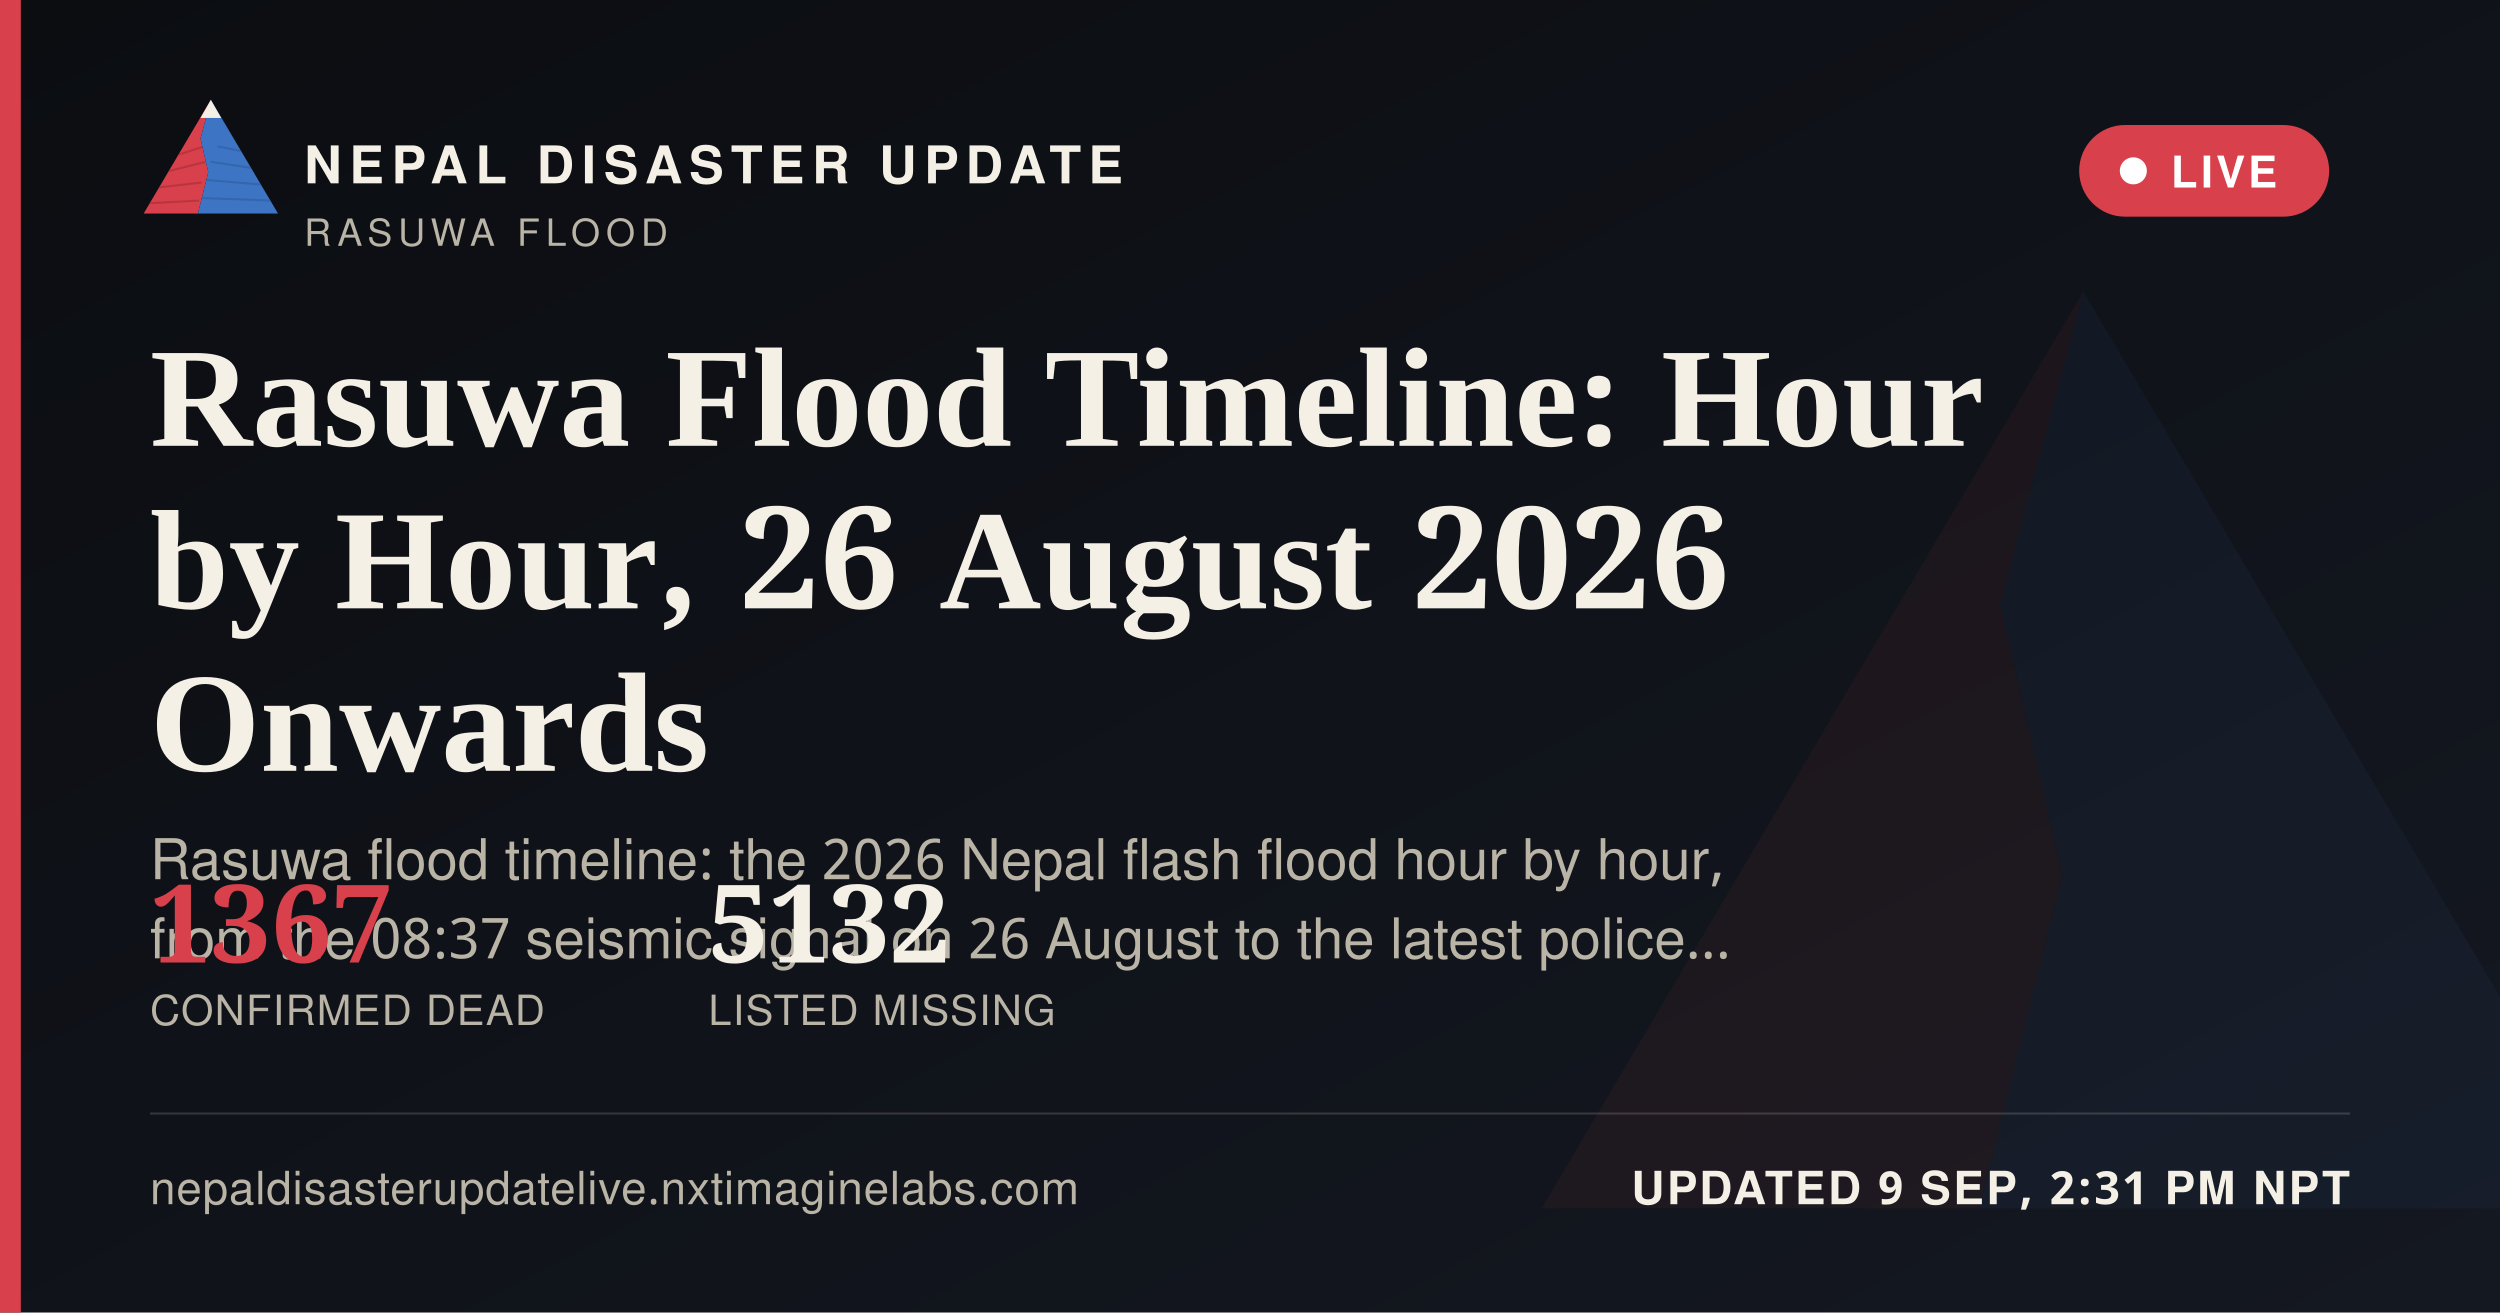
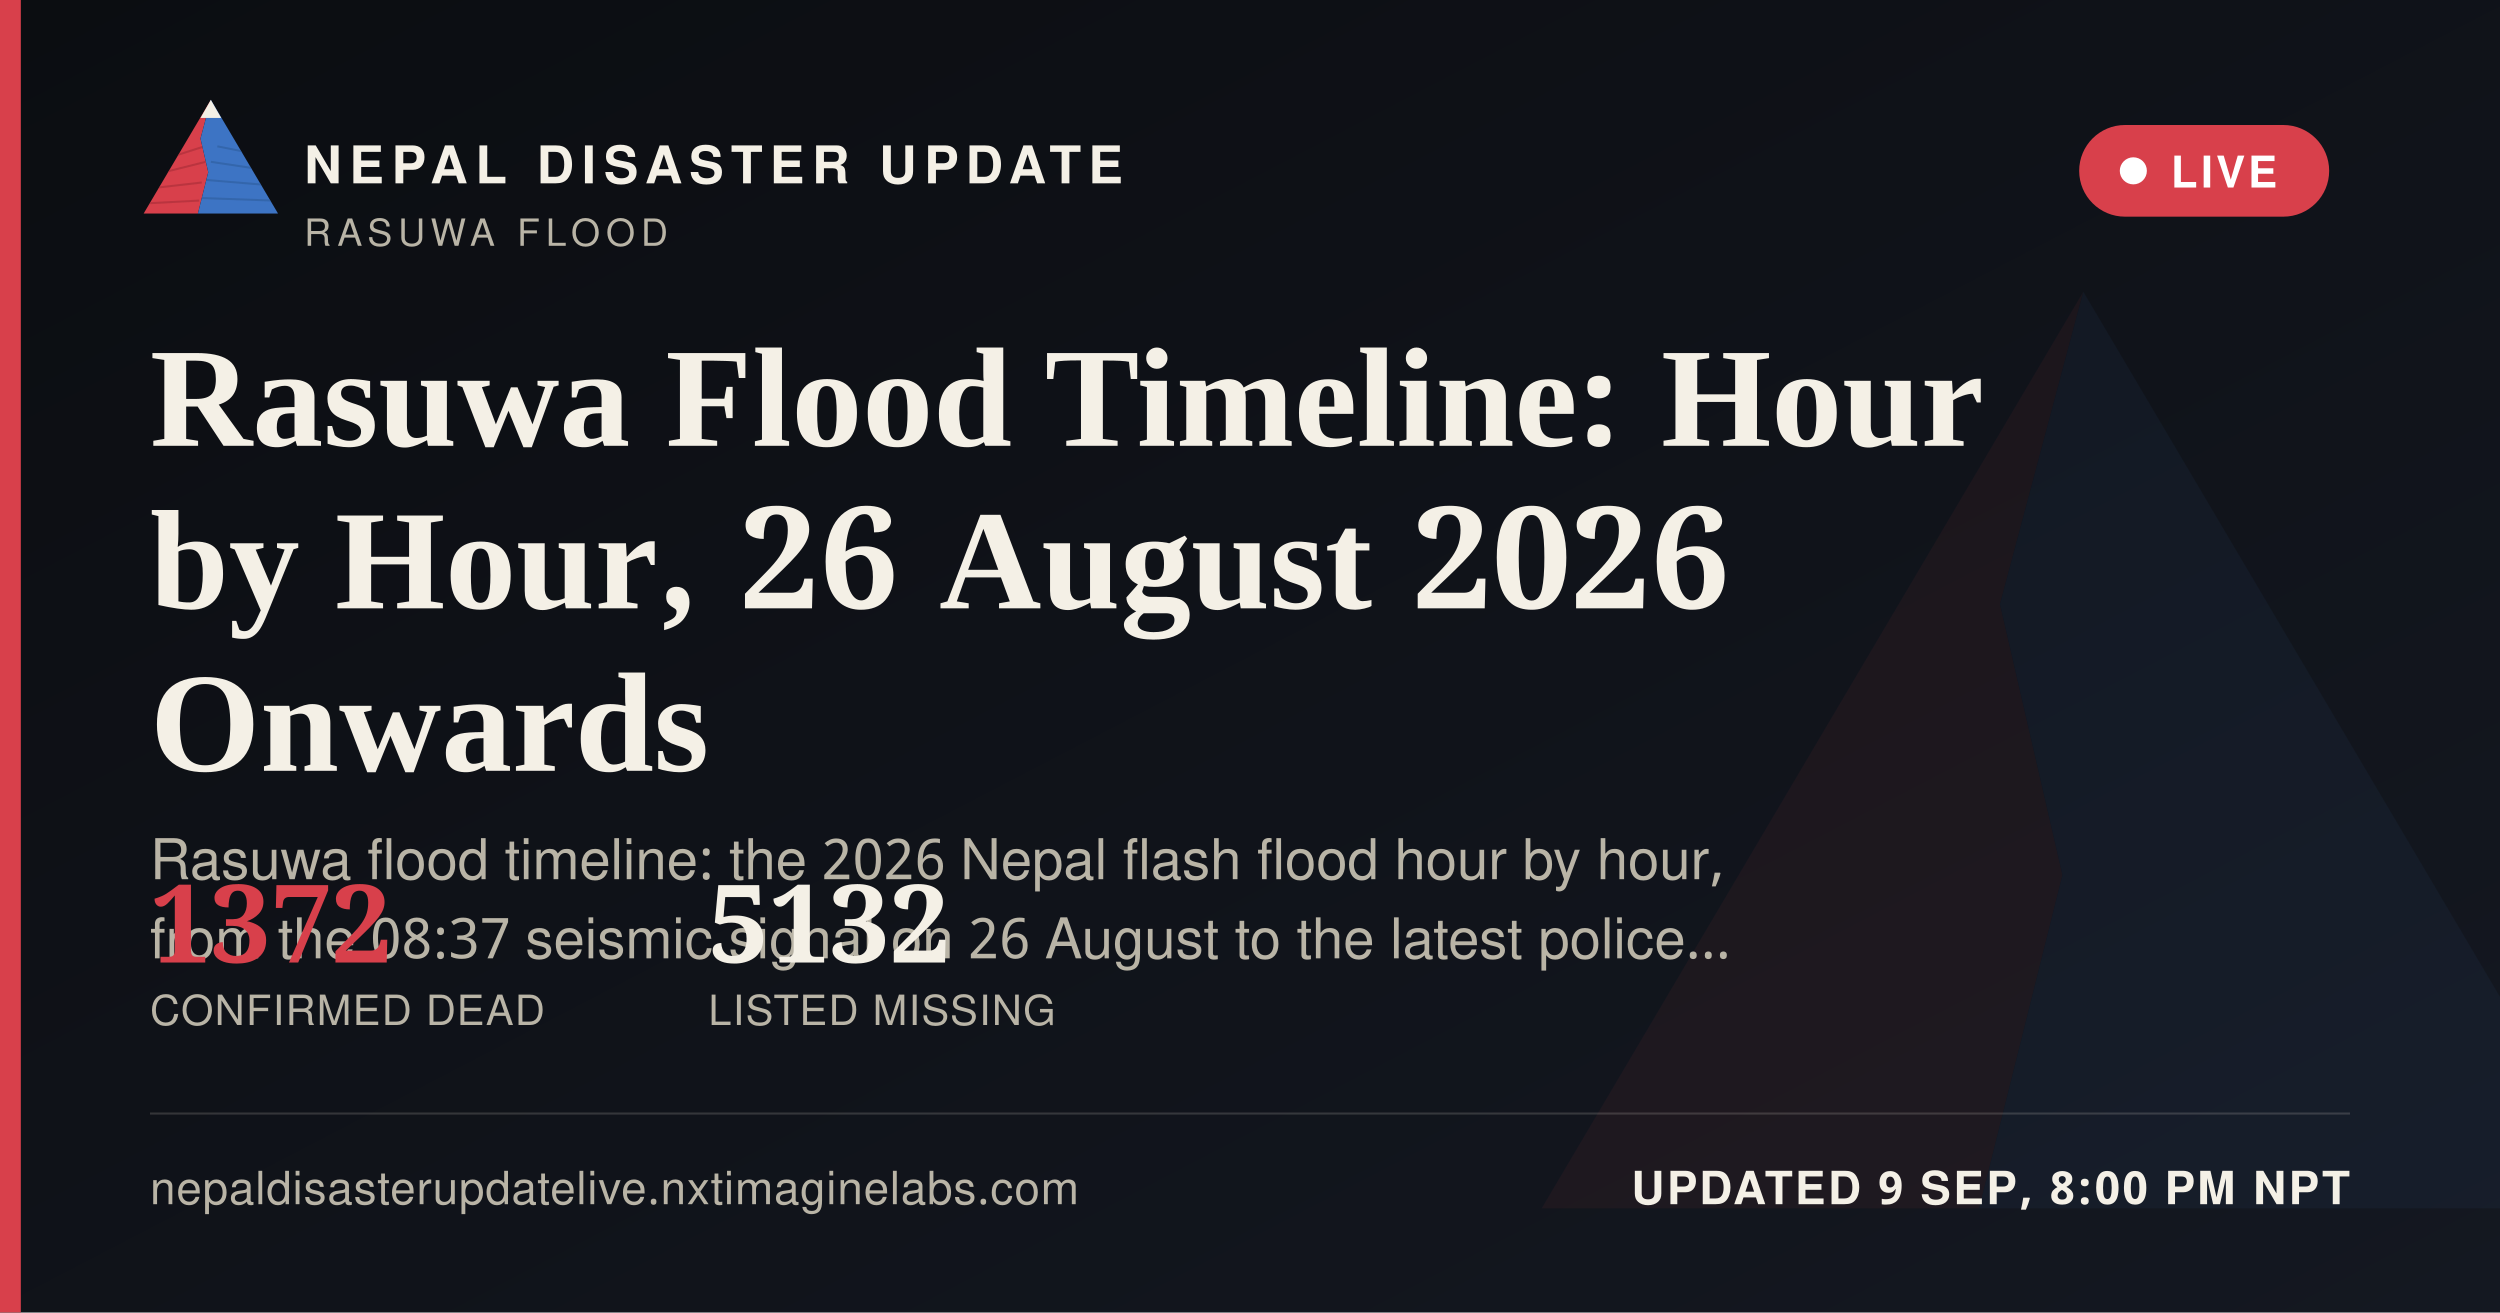
<svg xmlns="http://www.w3.org/2000/svg" width="1200" height="630" viewBox="0 0 1200 630">
  <defs>
    <linearGradient id="ogbg" x1="0" y1="0" x2="1" y2="1">
      <stop offset="0" stop-color="#0B0D11" />
      <stop offset="1" stop-color="#141821" />
    </linearGradient>
  </defs>
  <rect width="1200" height="630" fill="url(#ogbg)" />
  <g transform="translate(700,60) scale(5)" opacity="0.06">
    <polygon points="60,16 52,46 58,72 50,104 8,104" fill="#D8404B" />
    <polygon points="60,16 112,104 50,104 58,72 52,46" fill="#3D74C4" />
  </g>
  <rect x="0" y="0" width="10" height="630" fill="#D8404B" />
  <g transform="translate(64,38) scale(0.62)">
    <g>
      <defs>
        <clipPath id="ogLc">
          <polygon points="60,16 52,46 58,72 50,104 8,104" />
        </clipPath>
        <clipPath id="ogRc">
          <polygon points="60,16 112,104 50,104 58,72 52,46" />
        </clipPath>
      </defs>
      <polygon points="60,16 52,46 58,72 50,104 8,104" fill="#D8404B" />
      <g clip-path="url(#ogLc)" stroke="#A32A34" stroke-width="1.6" fill="none" opacity="0.55">
        <path d="M30,60 L55,52" />
        <path d="M24,72 L56,64" />
        <path d="M18,84 L53,80" />
        <path d="M13,96 L51,94" />
      </g>
      <polygon points="60,16 112,104 50,104 58,72 52,46" fill="#3D74C4" />
      <g clip-path="url(#ogRc)" stroke="#2A5793" stroke-width="1.6" fill="none" opacity="0.5">
        <path d="M65,52 L95,58" />
        <path d="M60,64 L100,70" />
        <path d="M56,78 L104,82" />
        <path d="M52,92 L108,94" />
      </g>
      <polygon points="60,16 52,30 68,30" fill="#F4F0E6" />
    </g>
  </g>
  <text x="146" y="88" font-family="'Public Sans', 'Noto Sans Devanagari', 'Helvetica Neue', Helvetica, Arial, sans-serif" font-size="25" font-weight="800" letter-spacing="3.6" fill="#F4F0E6">NEPAL DISASTER UPDATE</text>
  <text x="146" y="118" font-family="'Public Sans', 'Noto Sans Devanagari', 'Helvetica Neue', Helvetica, Arial, sans-serif" font-size="18" letter-spacing="2.8" fill="#B9B4A6">RASUWA FLOOD</text>
  <g>
    <rect x="998" y="60" width="120" height="44" rx="22" fill="#D8404B" stroke="none" />
    <circle cx="1024" cy="82" r="6.5" fill="#FFFFFF" />
    <text x="1042" y="90" font-family="'Public Sans', 'Noto Sans Devanagari', 'Helvetica Neue', Helvetica, Arial, sans-serif" font-size="21" font-weight="700" letter-spacing="1.6" fill="#FFFFFF">LIVE</text>
  </g>
  <text x="72" y="214" font-family="Newsreader, 'Noto Serif Devanagari', Georgia, 'Times New Roman', serif" font-size="68" font-weight="600" fill="#F4F0E6">Rasuwa Flood Timeline: Hour</text>
  <text x="72" y="292" font-family="Newsreader, 'Noto Serif Devanagari', Georgia, 'Times New Roman', serif" font-size="68" font-weight="600" fill="#F4F0E6">by Hour, 26 August 2026</text>
  <text x="72" y="370" font-family="Newsreader, 'Noto Serif Devanagari', Georgia, 'Times New Roman', serif" font-size="68" font-weight="600" fill="#F4F0E6">Onwards</text>
  <text x="72" y="422" font-family="'Public Sans', 'Noto Sans Devanagari', 'Helvetica Neue', Helvetica, Arial, sans-serif" font-size="27" fill="#B9B4A6">Rasuwa flood timeline: the 2026 Nepal flash flood hour by hour,</text>
  <text x="72" y="460" font-family="'Public Sans', 'Noto Sans Devanagari', 'Helvetica Neue', Helvetica, Arial, sans-serif" font-size="27" fill="#B9B4A6">from the 08:37 seismic signal on 26 August to the latest police…</text>
  <g transform="translate(72,462)">
-     <text x="0" y="0" font-family="Newsreader, 'Noto Serif Devanagari', Georgia, 'Times New Roman', serif" font-size="52" font-weight="600" fill="#D8404B">1367</text>
+     <text x="0" y="0" font-family="Newsreader, 'Noto Serif Devanagari', Georgia, 'Times New Roman', serif" font-size="52" font-weight="600" fill="#D8404B">1372</text>
    <text x="0" y="30" font-family="'Public Sans', 'Noto Sans Devanagari', 'Helvetica Neue', Helvetica, Arial, sans-serif" font-size="20" letter-spacing="0.6" fill="#B9B4A6">CONFIRMED DEAD</text>
    <text x="268" y="0" font-family="Newsreader, 'Noto Serif Devanagari', Georgia, 'Times New Roman', serif" font-size="52" font-weight="600" fill="#F4F0E6">5132</text>
    <text x="268" y="30" font-family="'Public Sans', 'Noto Sans Devanagari', 'Helvetica Neue', Helvetica, Arial, sans-serif" font-size="20" letter-spacing="0.6" fill="#B9B4A6">LISTED MISSING</text>
  </g>
  <rect x="72" y="534" width="1056" height="1" fill="rgba(244,240,230,0.16)" />
  <text x="72" y="578" font-family="'Public Sans', 'Noto Sans Devanagari', 'Helvetica Neue', Helvetica, Arial, sans-serif" font-size="22" fill="#B9B4A6" letter-spacing="0.4">nepaldisasterupdatelive.nxtimaginelabs.com</text>
-   <text x="1128" y="578" text-anchor="end" font-family="'Public Sans', 'Noto Sans Devanagari', 'Helvetica Neue', Helvetica, Arial, sans-serif" font-size="22" font-weight="700" letter-spacing="1.2" fill="#F4F0E6">UPDATED 9 SEP, 2:31 PM NPT</text>
+   <text x="1128" y="578" text-anchor="end" font-family="'Public Sans', 'Noto Sans Devanagari', 'Helvetica Neue', Helvetica, Arial, sans-serif" font-size="22" font-weight="700" letter-spacing="1.2" fill="#F4F0E6">UPDATED 9 SEP, 8:00 PM NPT</text>
</svg>
